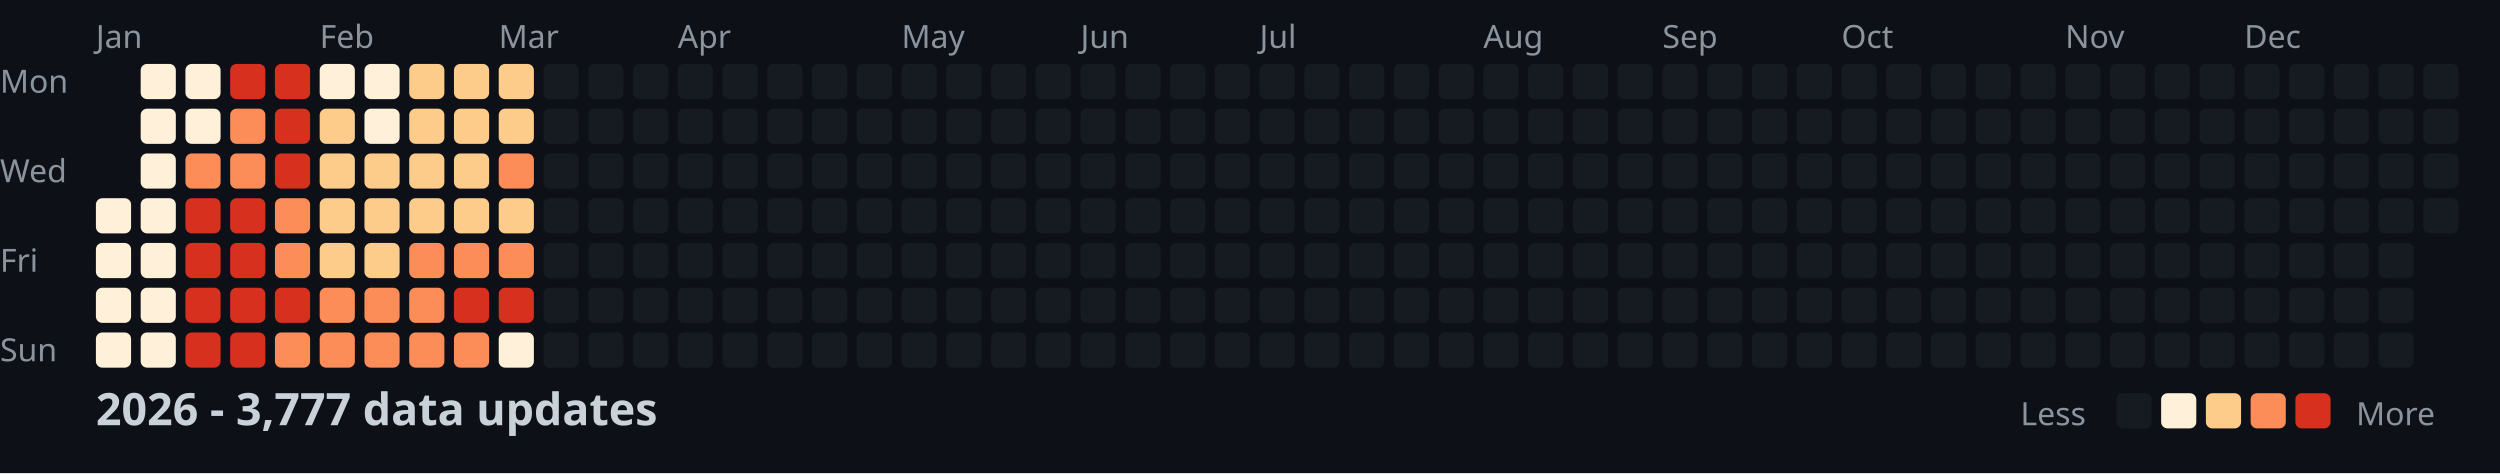
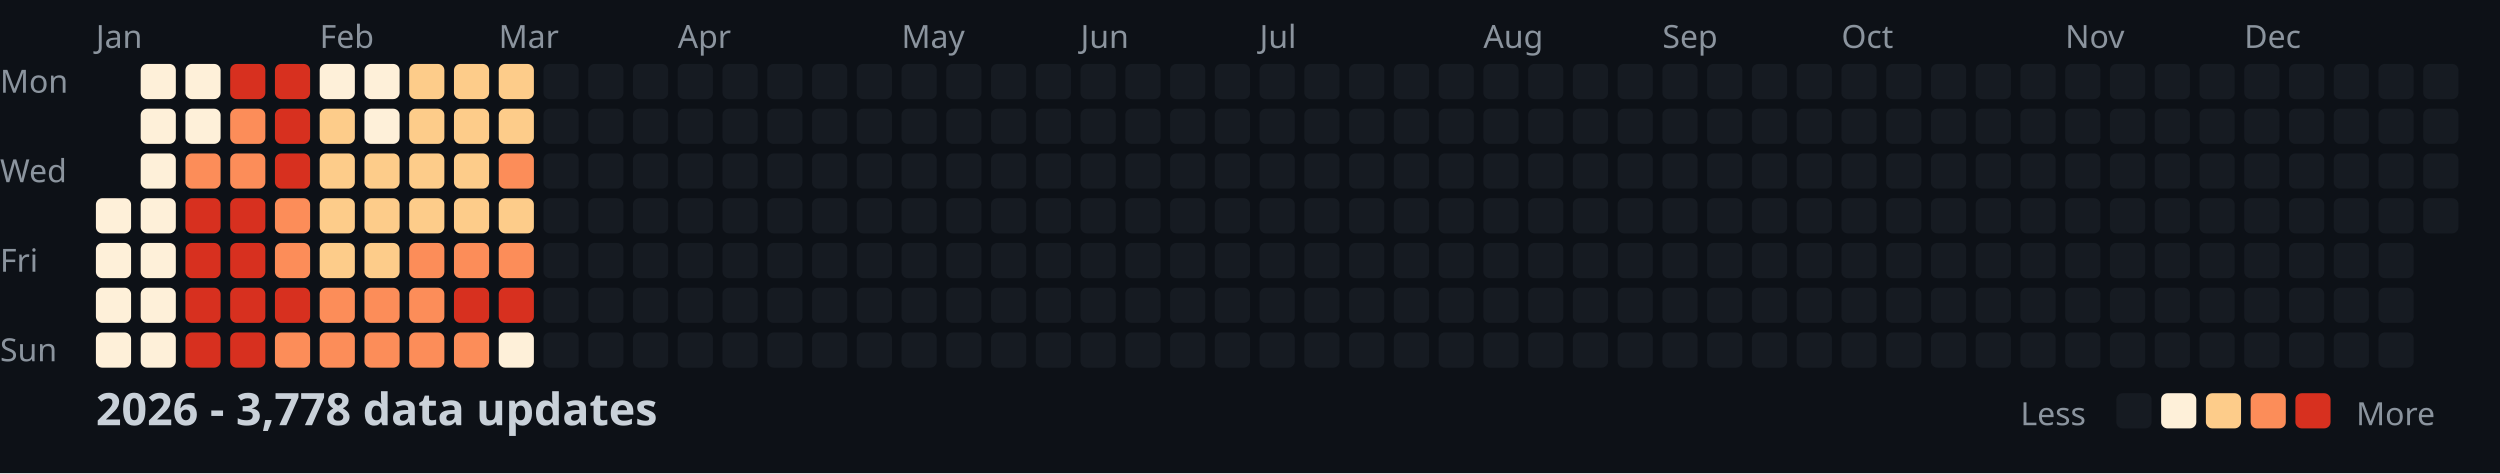
<svg xmlns="http://www.w3.org/2000/svg" width="782" height="148">
  <style>
    .month { font: 10px sans-serif; fill: #8b949e; }
    .day { font: 10px sans-serif; fill: #8b949e; }
    .title { font: bold 14px sans-serif; fill: #c9d1d9; }
    .legend { font: 10px sans-serif; fill: #8b949e; }
  </style>
  <rect width="100%" height="100%" fill="#0d1117" />
  <text x="0" y="29" class="day">Mon</text>
  <text x="0" y="57" class="day">Wed</text>
  <text x="0" y="85" class="day">Fri</text>
  <text x="0" y="113" class="day">Sun</text>
  <text x="30" y="15" class="month">Jan</text>
  <text x="100" y="15" class="month">Feb</text>
  <text x="156" y="15" class="month">Mar</text>
  <text x="212" y="15" class="month">Apr</text>
  <text x="282" y="15" class="month">May</text>
  <text x="338" y="15" class="month">Jun</text>
  <text x="394" y="15" class="month">Jul</text>
  <text x="464" y="15" class="month">Aug</text>
  <text x="520" y="15" class="month">Sep</text>
  <text x="576" y="15" class="month">Oct</text>
  <text x="646" y="15" class="month">Nov</text>
  <text x="702" y="15" class="month">Dec</text>
  <rect x="30" y="62" width="11" height="11" fill="#fef0d9" rx="2" />
  <rect x="30" y="76" width="11" height="11" fill="#fef0d9" rx="2" />
  <rect x="30" y="90" width="11" height="11" fill="#fef0d9" rx="2" />
  <rect x="30" y="104" width="11" height="11" fill="#fef0d9" rx="2" />
  <rect x="44" y="20" width="11" height="11" fill="#fef0d9" rx="2" />
  <rect x="44" y="34" width="11" height="11" fill="#fef0d9" rx="2" />
  <rect x="44" y="48" width="11" height="11" fill="#fef0d9" rx="2" />
  <rect x="44" y="62" width="11" height="11" fill="#fef0d9" rx="2" />
  <rect x="44" y="76" width="11" height="11" fill="#fef0d9" rx="2" />
  <rect x="44" y="90" width="11" height="11" fill="#fef0d9" rx="2" />
  <rect x="44" y="104" width="11" height="11" fill="#fef0d9" rx="2" />
  <rect x="58" y="20" width="11" height="11" fill="#fef0d9" rx="2" />
  <rect x="58" y="34" width="11" height="11" fill="#fef0d9" rx="2" />
  <rect x="58" y="48" width="11" height="11" fill="#fc8d59" rx="2" />
  <rect x="58" y="62" width="11" height="11" fill="#d7301f" rx="2" />
  <rect x="58" y="76" width="11" height="11" fill="#d7301f" rx="2" />
  <rect x="58" y="90" width="11" height="11" fill="#d7301f" rx="2" />
  <rect x="58" y="104" width="11" height="11" fill="#d7301f" rx="2" />
  <rect x="72" y="20" width="11" height="11" fill="#d7301f" rx="2" />
  <rect x="72" y="34" width="11" height="11" fill="#fc8d59" rx="2" />
  <rect x="72" y="48" width="11" height="11" fill="#fc8d59" rx="2" />
  <rect x="72" y="62" width="11" height="11" fill="#d7301f" rx="2" />
  <rect x="72" y="76" width="11" height="11" fill="#d7301f" rx="2" />
  <rect x="72" y="90" width="11" height="11" fill="#d7301f" rx="2" />
  <rect x="72" y="104" width="11" height="11" fill="#d7301f" rx="2" />
  <rect x="86" y="20" width="11" height="11" fill="#d7301f" rx="2" />
  <rect x="86" y="34" width="11" height="11" fill="#d7301f" rx="2" />
  <rect x="86" y="48" width="11" height="11" fill="#d7301f" rx="2" />
  <rect x="86" y="62" width="11" height="11" fill="#fc8d59" rx="2" />
  <rect x="86" y="76" width="11" height="11" fill="#fc8d59" rx="2" />
  <rect x="86" y="90" width="11" height="11" fill="#d7301f" rx="2" />
  <rect x="86" y="104" width="11" height="11" fill="#fc8d59" rx="2" />
  <rect x="100" y="20" width="11" height="11" fill="#fef0d9" rx="2" />
  <rect x="100" y="34" width="11" height="11" fill="#fdcc8a" rx="2" />
  <rect x="100" y="48" width="11" height="11" fill="#fdcc8a" rx="2" />
  <rect x="100" y="62" width="11" height="11" fill="#fdcc8a" rx="2" />
  <rect x="100" y="76" width="11" height="11" fill="#fdcc8a" rx="2" />
  <rect x="100" y="90" width="11" height="11" fill="#fc8d59" rx="2" />
  <rect x="100" y="104" width="11" height="11" fill="#fc8d59" rx="2" />
  <rect x="114" y="20" width="11" height="11" fill="#fef0d9" rx="2" />
  <rect x="114" y="34" width="11" height="11" fill="#fef0d9" rx="2" />
  <rect x="114" y="48" width="11" height="11" fill="#fdcc8a" rx="2" />
  <rect x="114" y="62" width="11" height="11" fill="#fdcc8a" rx="2" />
  <rect x="114" y="76" width="11" height="11" fill="#fdcc8a" rx="2" />
  <rect x="114" y="90" width="11" height="11" fill="#fc8d59" rx="2" />
  <rect x="114" y="104" width="11" height="11" fill="#fc8d59" rx="2" />
  <rect x="128" y="20" width="11" height="11" fill="#fdcc8a" rx="2" />
  <rect x="128" y="34" width="11" height="11" fill="#fdcc8a" rx="2" />
  <rect x="128" y="48" width="11" height="11" fill="#fdcc8a" rx="2" />
  <rect x="128" y="62" width="11" height="11" fill="#fdcc8a" rx="2" />
  <rect x="128" y="76" width="11" height="11" fill="#fc8d59" rx="2" />
  <rect x="128" y="90" width="11" height="11" fill="#fc8d59" rx="2" />
  <rect x="128" y="104" width="11" height="11" fill="#fc8d59" rx="2" />
  <rect x="142" y="20" width="11" height="11" fill="#fdcc8a" rx="2" />
  <rect x="142" y="34" width="11" height="11" fill="#fdcc8a" rx="2" />
  <rect x="142" y="48" width="11" height="11" fill="#fdcc8a" rx="2" />
  <rect x="142" y="62" width="11" height="11" fill="#fdcc8a" rx="2" />
  <rect x="142" y="76" width="11" height="11" fill="#fc8d59" rx="2" />
  <rect x="142" y="90" width="11" height="11" fill="#d7301f" rx="2" />
  <rect x="142" y="104" width="11" height="11" fill="#fc8d59" rx="2" />
  <rect x="156" y="20" width="11" height="11" fill="#fdcc8a" rx="2" />
  <rect x="156" y="34" width="11" height="11" fill="#fdcc8a" rx="2" />
  <rect x="156" y="48" width="11" height="11" fill="#fc8d59" rx="2" />
  <rect x="156" y="62" width="11" height="11" fill="#fdcc8a" rx="2" />
  <rect x="156" y="76" width="11" height="11" fill="#fc8d59" rx="2" />
  <rect x="156" y="90" width="11" height="11" fill="#d7301f" rx="2" />
  <rect x="156" y="104" width="11" height="11" fill="#fef0d9" rx="2" />
  <rect x="170" y="20" width="11" height="11" fill="#161b22" rx="2" />
  <rect x="170" y="34" width="11" height="11" fill="#161b22" rx="2" />
  <rect x="170" y="48" width="11" height="11" fill="#161b22" rx="2" />
  <rect x="170" y="62" width="11" height="11" fill="#161b22" rx="2" />
  <rect x="170" y="76" width="11" height="11" fill="#161b22" rx="2" />
  <rect x="170" y="90" width="11" height="11" fill="#161b22" rx="2" />
  <rect x="170" y="104" width="11" height="11" fill="#161b22" rx="2" />
  <rect x="184" y="20" width="11" height="11" fill="#161b22" rx="2" />
  <rect x="184" y="34" width="11" height="11" fill="#161b22" rx="2" />
  <rect x="184" y="48" width="11" height="11" fill="#161b22" rx="2" />
  <rect x="184" y="62" width="11" height="11" fill="#161b22" rx="2" />
  <rect x="184" y="76" width="11" height="11" fill="#161b22" rx="2" />
  <rect x="184" y="90" width="11" height="11" fill="#161b22" rx="2" />
  <rect x="184" y="104" width="11" height="11" fill="#161b22" rx="2" />
  <rect x="198" y="20" width="11" height="11" fill="#161b22" rx="2" />
  <rect x="198" y="34" width="11" height="11" fill="#161b22" rx="2" />
  <rect x="198" y="48" width="11" height="11" fill="#161b22" rx="2" />
  <rect x="198" y="62" width="11" height="11" fill="#161b22" rx="2" />
  <rect x="198" y="76" width="11" height="11" fill="#161b22" rx="2" />
  <rect x="198" y="90" width="11" height="11" fill="#161b22" rx="2" />
  <rect x="198" y="104" width="11" height="11" fill="#161b22" rx="2" />
  <rect x="212" y="20" width="11" height="11" fill="#161b22" rx="2" />
  <rect x="212" y="34" width="11" height="11" fill="#161b22" rx="2" />
  <rect x="212" y="48" width="11" height="11" fill="#161b22" rx="2" />
  <rect x="212" y="62" width="11" height="11" fill="#161b22" rx="2" />
  <rect x="212" y="76" width="11" height="11" fill="#161b22" rx="2" />
  <rect x="212" y="90" width="11" height="11" fill="#161b22" rx="2" />
  <rect x="212" y="104" width="11" height="11" fill="#161b22" rx="2" />
  <rect x="226" y="20" width="11" height="11" fill="#161b22" rx="2" />
  <rect x="226" y="34" width="11" height="11" fill="#161b22" rx="2" />
  <rect x="226" y="48" width="11" height="11" fill="#161b22" rx="2" />
  <rect x="226" y="62" width="11" height="11" fill="#161b22" rx="2" />
  <rect x="226" y="76" width="11" height="11" fill="#161b22" rx="2" />
  <rect x="226" y="90" width="11" height="11" fill="#161b22" rx="2" />
  <rect x="226" y="104" width="11" height="11" fill="#161b22" rx="2" />
  <rect x="240" y="20" width="11" height="11" fill="#161b22" rx="2" />
  <rect x="240" y="34" width="11" height="11" fill="#161b22" rx="2" />
  <rect x="240" y="48" width="11" height="11" fill="#161b22" rx="2" />
  <rect x="240" y="62" width="11" height="11" fill="#161b22" rx="2" />
  <rect x="240" y="76" width="11" height="11" fill="#161b22" rx="2" />
  <rect x="240" y="90" width="11" height="11" fill="#161b22" rx="2" />
  <rect x="240" y="104" width="11" height="11" fill="#161b22" rx="2" />
  <rect x="254" y="20" width="11" height="11" fill="#161b22" rx="2" />
  <rect x="254" y="34" width="11" height="11" fill="#161b22" rx="2" />
  <rect x="254" y="48" width="11" height="11" fill="#161b22" rx="2" />
  <rect x="254" y="62" width="11" height="11" fill="#161b22" rx="2" />
  <rect x="254" y="76" width="11" height="11" fill="#161b22" rx="2" />
  <rect x="254" y="90" width="11" height="11" fill="#161b22" rx="2" />
  <rect x="254" y="104" width="11" height="11" fill="#161b22" rx="2" />
  <rect x="268" y="20" width="11" height="11" fill="#161b22" rx="2" />
  <rect x="268" y="34" width="11" height="11" fill="#161b22" rx="2" />
  <rect x="268" y="48" width="11" height="11" fill="#161b22" rx="2" />
  <rect x="268" y="62" width="11" height="11" fill="#161b22" rx="2" />
  <rect x="268" y="76" width="11" height="11" fill="#161b22" rx="2" />
  <rect x="268" y="90" width="11" height="11" fill="#161b22" rx="2" />
  <rect x="268" y="104" width="11" height="11" fill="#161b22" rx="2" />
  <rect x="282" y="20" width="11" height="11" fill="#161b22" rx="2" />
  <rect x="282" y="34" width="11" height="11" fill="#161b22" rx="2" />
  <rect x="282" y="48" width="11" height="11" fill="#161b22" rx="2" />
  <rect x="282" y="62" width="11" height="11" fill="#161b22" rx="2" />
  <rect x="282" y="76" width="11" height="11" fill="#161b22" rx="2" />
  <rect x="282" y="90" width="11" height="11" fill="#161b22" rx="2" />
  <rect x="282" y="104" width="11" height="11" fill="#161b22" rx="2" />
  <rect x="296" y="20" width="11" height="11" fill="#161b22" rx="2" />
  <rect x="296" y="34" width="11" height="11" fill="#161b22" rx="2" />
  <rect x="296" y="48" width="11" height="11" fill="#161b22" rx="2" />
  <rect x="296" y="62" width="11" height="11" fill="#161b22" rx="2" />
  <rect x="296" y="76" width="11" height="11" fill="#161b22" rx="2" />
  <rect x="296" y="90" width="11" height="11" fill="#161b22" rx="2" />
  <rect x="296" y="104" width="11" height="11" fill="#161b22" rx="2" />
  <rect x="310" y="20" width="11" height="11" fill="#161b22" rx="2" />
  <rect x="310" y="34" width="11" height="11" fill="#161b22" rx="2" />
  <rect x="310" y="48" width="11" height="11" fill="#161b22" rx="2" />
  <rect x="310" y="62" width="11" height="11" fill="#161b22" rx="2" />
  <rect x="310" y="76" width="11" height="11" fill="#161b22" rx="2" />
  <rect x="310" y="90" width="11" height="11" fill="#161b22" rx="2" />
  <rect x="310" y="104" width="11" height="11" fill="#161b22" rx="2" />
  <rect x="324" y="20" width="11" height="11" fill="#161b22" rx="2" />
  <rect x="324" y="34" width="11" height="11" fill="#161b22" rx="2" />
  <rect x="324" y="48" width="11" height="11" fill="#161b22" rx="2" />
  <rect x="324" y="62" width="11" height="11" fill="#161b22" rx="2" />
  <rect x="324" y="76" width="11" height="11" fill="#161b22" rx="2" />
  <rect x="324" y="90" width="11" height="11" fill="#161b22" rx="2" />
  <rect x="324" y="104" width="11" height="11" fill="#161b22" rx="2" />
  <rect x="338" y="20" width="11" height="11" fill="#161b22" rx="2" />
  <rect x="338" y="34" width="11" height="11" fill="#161b22" rx="2" />
  <rect x="338" y="48" width="11" height="11" fill="#161b22" rx="2" />
  <rect x="338" y="62" width="11" height="11" fill="#161b22" rx="2" />
  <rect x="338" y="76" width="11" height="11" fill="#161b22" rx="2" />
  <rect x="338" y="90" width="11" height="11" fill="#161b22" rx="2" />
  <rect x="338" y="104" width="11" height="11" fill="#161b22" rx="2" />
  <rect x="352" y="20" width="11" height="11" fill="#161b22" rx="2" />
  <rect x="352" y="34" width="11" height="11" fill="#161b22" rx="2" />
  <rect x="352" y="48" width="11" height="11" fill="#161b22" rx="2" />
  <rect x="352" y="62" width="11" height="11" fill="#161b22" rx="2" />
  <rect x="352" y="76" width="11" height="11" fill="#161b22" rx="2" />
  <rect x="352" y="90" width="11" height="11" fill="#161b22" rx="2" />
  <rect x="352" y="104" width="11" height="11" fill="#161b22" rx="2" />
  <rect x="366" y="20" width="11" height="11" fill="#161b22" rx="2" />
  <rect x="366" y="34" width="11" height="11" fill="#161b22" rx="2" />
  <rect x="366" y="48" width="11" height="11" fill="#161b22" rx="2" />
  <rect x="366" y="62" width="11" height="11" fill="#161b22" rx="2" />
  <rect x="366" y="76" width="11" height="11" fill="#161b22" rx="2" />
  <rect x="366" y="90" width="11" height="11" fill="#161b22" rx="2" />
  <rect x="366" y="104" width="11" height="11" fill="#161b22" rx="2" />
  <rect x="380" y="20" width="11" height="11" fill="#161b22" rx="2" />
  <rect x="380" y="34" width="11" height="11" fill="#161b22" rx="2" />
  <rect x="380" y="48" width="11" height="11" fill="#161b22" rx="2" />
  <rect x="380" y="62" width="11" height="11" fill="#161b22" rx="2" />
  <rect x="380" y="76" width="11" height="11" fill="#161b22" rx="2" />
  <rect x="380" y="90" width="11" height="11" fill="#161b22" rx="2" />
  <rect x="380" y="104" width="11" height="11" fill="#161b22" rx="2" />
  <rect x="394" y="20" width="11" height="11" fill="#161b22" rx="2" />
  <rect x="394" y="34" width="11" height="11" fill="#161b22" rx="2" />
  <rect x="394" y="48" width="11" height="11" fill="#161b22" rx="2" />
  <rect x="394" y="62" width="11" height="11" fill="#161b22" rx="2" />
  <rect x="394" y="76" width="11" height="11" fill="#161b22" rx="2" />
  <rect x="394" y="90" width="11" height="11" fill="#161b22" rx="2" />
  <rect x="394" y="104" width="11" height="11" fill="#161b22" rx="2" />
  <rect x="408" y="20" width="11" height="11" fill="#161b22" rx="2" />
  <rect x="408" y="34" width="11" height="11" fill="#161b22" rx="2" />
  <rect x="408" y="48" width="11" height="11" fill="#161b22" rx="2" />
  <rect x="408" y="62" width="11" height="11" fill="#161b22" rx="2" />
  <rect x="408" y="76" width="11" height="11" fill="#161b22" rx="2" />
  <rect x="408" y="90" width="11" height="11" fill="#161b22" rx="2" />
  <rect x="408" y="104" width="11" height="11" fill="#161b22" rx="2" />
  <rect x="422" y="20" width="11" height="11" fill="#161b22" rx="2" />
  <rect x="422" y="34" width="11" height="11" fill="#161b22" rx="2" />
  <rect x="422" y="48" width="11" height="11" fill="#161b22" rx="2" />
  <rect x="422" y="62" width="11" height="11" fill="#161b22" rx="2" />
  <rect x="422" y="76" width="11" height="11" fill="#161b22" rx="2" />
  <rect x="422" y="90" width="11" height="11" fill="#161b22" rx="2" />
  <rect x="422" y="104" width="11" height="11" fill="#161b22" rx="2" />
  <rect x="436" y="20" width="11" height="11" fill="#161b22" rx="2" />
  <rect x="436" y="34" width="11" height="11" fill="#161b22" rx="2" />
  <rect x="436" y="48" width="11" height="11" fill="#161b22" rx="2" />
  <rect x="436" y="62" width="11" height="11" fill="#161b22" rx="2" />
  <rect x="436" y="76" width="11" height="11" fill="#161b22" rx="2" />
  <rect x="436" y="90" width="11" height="11" fill="#161b22" rx="2" />
  <rect x="436" y="104" width="11" height="11" fill="#161b22" rx="2" />
  <rect x="450" y="20" width="11" height="11" fill="#161b22" rx="2" />
  <rect x="450" y="34" width="11" height="11" fill="#161b22" rx="2" />
  <rect x="450" y="48" width="11" height="11" fill="#161b22" rx="2" />
  <rect x="450" y="62" width="11" height="11" fill="#161b22" rx="2" />
  <rect x="450" y="76" width="11" height="11" fill="#161b22" rx="2" />
  <rect x="450" y="90" width="11" height="11" fill="#161b22" rx="2" />
  <rect x="450" y="104" width="11" height="11" fill="#161b22" rx="2" />
  <rect x="464" y="20" width="11" height="11" fill="#161b22" rx="2" />
  <rect x="464" y="34" width="11" height="11" fill="#161b22" rx="2" />
  <rect x="464" y="48" width="11" height="11" fill="#161b22" rx="2" />
  <rect x="464" y="62" width="11" height="11" fill="#161b22" rx="2" />
  <rect x="464" y="76" width="11" height="11" fill="#161b22" rx="2" />
  <rect x="464" y="90" width="11" height="11" fill="#161b22" rx="2" />
  <rect x="464" y="104" width="11" height="11" fill="#161b22" rx="2" />
  <rect x="478" y="20" width="11" height="11" fill="#161b22" rx="2" />
  <rect x="478" y="34" width="11" height="11" fill="#161b22" rx="2" />
  <rect x="478" y="48" width="11" height="11" fill="#161b22" rx="2" />
  <rect x="478" y="62" width="11" height="11" fill="#161b22" rx="2" />
  <rect x="478" y="76" width="11" height="11" fill="#161b22" rx="2" />
  <rect x="478" y="90" width="11" height="11" fill="#161b22" rx="2" />
  <rect x="478" y="104" width="11" height="11" fill="#161b22" rx="2" />
  <rect x="492" y="20" width="11" height="11" fill="#161b22" rx="2" />
  <rect x="492" y="34" width="11" height="11" fill="#161b22" rx="2" />
  <rect x="492" y="48" width="11" height="11" fill="#161b22" rx="2" />
  <rect x="492" y="62" width="11" height="11" fill="#161b22" rx="2" />
  <rect x="492" y="76" width="11" height="11" fill="#161b22" rx="2" />
  <rect x="492" y="90" width="11" height="11" fill="#161b22" rx="2" />
  <rect x="492" y="104" width="11" height="11" fill="#161b22" rx="2" />
  <rect x="506" y="20" width="11" height="11" fill="#161b22" rx="2" />
  <rect x="506" y="34" width="11" height="11" fill="#161b22" rx="2" />
  <rect x="506" y="48" width="11" height="11" fill="#161b22" rx="2" />
  <rect x="506" y="62" width="11" height="11" fill="#161b22" rx="2" />
  <rect x="506" y="76" width="11" height="11" fill="#161b22" rx="2" />
  <rect x="506" y="90" width="11" height="11" fill="#161b22" rx="2" />
  <rect x="506" y="104" width="11" height="11" fill="#161b22" rx="2" />
  <rect x="520" y="20" width="11" height="11" fill="#161b22" rx="2" />
  <rect x="520" y="34" width="11" height="11" fill="#161b22" rx="2" />
  <rect x="520" y="48" width="11" height="11" fill="#161b22" rx="2" />
  <rect x="520" y="62" width="11" height="11" fill="#161b22" rx="2" />
  <rect x="520" y="76" width="11" height="11" fill="#161b22" rx="2" />
  <rect x="520" y="90" width="11" height="11" fill="#161b22" rx="2" />
  <rect x="520" y="104" width="11" height="11" fill="#161b22" rx="2" />
  <rect x="534" y="20" width="11" height="11" fill="#161b22" rx="2" />
  <rect x="534" y="34" width="11" height="11" fill="#161b22" rx="2" />
  <rect x="534" y="48" width="11" height="11" fill="#161b22" rx="2" />
  <rect x="534" y="62" width="11" height="11" fill="#161b22" rx="2" />
  <rect x="534" y="76" width="11" height="11" fill="#161b22" rx="2" />
  <rect x="534" y="90" width="11" height="11" fill="#161b22" rx="2" />
  <rect x="534" y="104" width="11" height="11" fill="#161b22" rx="2" />
  <rect x="548" y="20" width="11" height="11" fill="#161b22" rx="2" />
  <rect x="548" y="34" width="11" height="11" fill="#161b22" rx="2" />
  <rect x="548" y="48" width="11" height="11" fill="#161b22" rx="2" />
  <rect x="548" y="62" width="11" height="11" fill="#161b22" rx="2" />
  <rect x="548" y="76" width="11" height="11" fill="#161b22" rx="2" />
  <rect x="548" y="90" width="11" height="11" fill="#161b22" rx="2" />
  <rect x="548" y="104" width="11" height="11" fill="#161b22" rx="2" />
  <rect x="562" y="20" width="11" height="11" fill="#161b22" rx="2" />
  <rect x="562" y="34" width="11" height="11" fill="#161b22" rx="2" />
  <rect x="562" y="48" width="11" height="11" fill="#161b22" rx="2" />
  <rect x="562" y="62" width="11" height="11" fill="#161b22" rx="2" />
  <rect x="562" y="76" width="11" height="11" fill="#161b22" rx="2" />
  <rect x="562" y="90" width="11" height="11" fill="#161b22" rx="2" />
  <rect x="562" y="104" width="11" height="11" fill="#161b22" rx="2" />
  <rect x="576" y="20" width="11" height="11" fill="#161b22" rx="2" />
  <rect x="576" y="34" width="11" height="11" fill="#161b22" rx="2" />
  <rect x="576" y="48" width="11" height="11" fill="#161b22" rx="2" />
  <rect x="576" y="62" width="11" height="11" fill="#161b22" rx="2" />
  <rect x="576" y="76" width="11" height="11" fill="#161b22" rx="2" />
  <rect x="576" y="90" width="11" height="11" fill="#161b22" rx="2" />
  <rect x="576" y="104" width="11" height="11" fill="#161b22" rx="2" />
  <rect x="590" y="20" width="11" height="11" fill="#161b22" rx="2" />
  <rect x="590" y="34" width="11" height="11" fill="#161b22" rx="2" />
  <rect x="590" y="48" width="11" height="11" fill="#161b22" rx="2" />
  <rect x="590" y="62" width="11" height="11" fill="#161b22" rx="2" />
  <rect x="590" y="76" width="11" height="11" fill="#161b22" rx="2" />
  <rect x="590" y="90" width="11" height="11" fill="#161b22" rx="2" />
  <rect x="590" y="104" width="11" height="11" fill="#161b22" rx="2" />
  <rect x="604" y="20" width="11" height="11" fill="#161b22" rx="2" />
  <rect x="604" y="34" width="11" height="11" fill="#161b22" rx="2" />
  <rect x="604" y="48" width="11" height="11" fill="#161b22" rx="2" />
  <rect x="604" y="62" width="11" height="11" fill="#161b22" rx="2" />
  <rect x="604" y="76" width="11" height="11" fill="#161b22" rx="2" />
  <rect x="604" y="90" width="11" height="11" fill="#161b22" rx="2" />
  <rect x="604" y="104" width="11" height="11" fill="#161b22" rx="2" />
  <rect x="618" y="20" width="11" height="11" fill="#161b22" rx="2" />
  <rect x="618" y="34" width="11" height="11" fill="#161b22" rx="2" />
  <rect x="618" y="48" width="11" height="11" fill="#161b22" rx="2" />
  <rect x="618" y="62" width="11" height="11" fill="#161b22" rx="2" />
  <rect x="618" y="76" width="11" height="11" fill="#161b22" rx="2" />
  <rect x="618" y="90" width="11" height="11" fill="#161b22" rx="2" />
  <rect x="618" y="104" width="11" height="11" fill="#161b22" rx="2" />
  <rect x="632" y="20" width="11" height="11" fill="#161b22" rx="2" />
  <rect x="632" y="34" width="11" height="11" fill="#161b22" rx="2" />
  <rect x="632" y="48" width="11" height="11" fill="#161b22" rx="2" />
  <rect x="632" y="62" width="11" height="11" fill="#161b22" rx="2" />
  <rect x="632" y="76" width="11" height="11" fill="#161b22" rx="2" />
  <rect x="632" y="90" width="11" height="11" fill="#161b22" rx="2" />
  <rect x="632" y="104" width="11" height="11" fill="#161b22" rx="2" />
  <rect x="646" y="20" width="11" height="11" fill="#161b22" rx="2" />
  <rect x="646" y="34" width="11" height="11" fill="#161b22" rx="2" />
  <rect x="646" y="48" width="11" height="11" fill="#161b22" rx="2" />
  <rect x="646" y="62" width="11" height="11" fill="#161b22" rx="2" />
  <rect x="646" y="76" width="11" height="11" fill="#161b22" rx="2" />
  <rect x="646" y="90" width="11" height="11" fill="#161b22" rx="2" />
  <rect x="646" y="104" width="11" height="11" fill="#161b22" rx="2" />
  <rect x="660" y="20" width="11" height="11" fill="#161b22" rx="2" />
  <rect x="660" y="34" width="11" height="11" fill="#161b22" rx="2" />
  <rect x="660" y="48" width="11" height="11" fill="#161b22" rx="2" />
  <rect x="660" y="62" width="11" height="11" fill="#161b22" rx="2" />
  <rect x="660" y="76" width="11" height="11" fill="#161b22" rx="2" />
  <rect x="660" y="90" width="11" height="11" fill="#161b22" rx="2" />
  <rect x="660" y="104" width="11" height="11" fill="#161b22" rx="2" />
  <rect x="674" y="20" width="11" height="11" fill="#161b22" rx="2" />
  <rect x="674" y="34" width="11" height="11" fill="#161b22" rx="2" />
  <rect x="674" y="48" width="11" height="11" fill="#161b22" rx="2" />
  <rect x="674" y="62" width="11" height="11" fill="#161b22" rx="2" />
  <rect x="674" y="76" width="11" height="11" fill="#161b22" rx="2" />
  <rect x="674" y="90" width="11" height="11" fill="#161b22" rx="2" />
  <rect x="674" y="104" width="11" height="11" fill="#161b22" rx="2" />
  <rect x="688" y="20" width="11" height="11" fill="#161b22" rx="2" />
  <rect x="688" y="34" width="11" height="11" fill="#161b22" rx="2" />
  <rect x="688" y="48" width="11" height="11" fill="#161b22" rx="2" />
  <rect x="688" y="62" width="11" height="11" fill="#161b22" rx="2" />
  <rect x="688" y="76" width="11" height="11" fill="#161b22" rx="2" />
  <rect x="688" y="90" width="11" height="11" fill="#161b22" rx="2" />
  <rect x="688" y="104" width="11" height="11" fill="#161b22" rx="2" />
  <rect x="702" y="20" width="11" height="11" fill="#161b22" rx="2" />
  <rect x="702" y="34" width="11" height="11" fill="#161b22" rx="2" />
  <rect x="702" y="48" width="11" height="11" fill="#161b22" rx="2" />
  <rect x="702" y="62" width="11" height="11" fill="#161b22" rx="2" />
  <rect x="702" y="76" width="11" height="11" fill="#161b22" rx="2" />
  <rect x="702" y="90" width="11" height="11" fill="#161b22" rx="2" />
  <rect x="702" y="104" width="11" height="11" fill="#161b22" rx="2" />
  <rect x="716" y="20" width="11" height="11" fill="#161b22" rx="2" />
  <rect x="716" y="34" width="11" height="11" fill="#161b22" rx="2" />
  <rect x="716" y="48" width="11" height="11" fill="#161b22" rx="2" />
  <rect x="716" y="62" width="11" height="11" fill="#161b22" rx="2" />
  <rect x="716" y="76" width="11" height="11" fill="#161b22" rx="2" />
  <rect x="716" y="90" width="11" height="11" fill="#161b22" rx="2" />
  <rect x="716" y="104" width="11" height="11" fill="#161b22" rx="2" />
  <rect x="730" y="20" width="11" height="11" fill="#161b22" rx="2" />
  <rect x="730" y="34" width="11" height="11" fill="#161b22" rx="2" />
  <rect x="730" y="48" width="11" height="11" fill="#161b22" rx="2" />
  <rect x="730" y="62" width="11" height="11" fill="#161b22" rx="2" />
  <rect x="730" y="76" width="11" height="11" fill="#161b22" rx="2" />
  <rect x="730" y="90" width="11" height="11" fill="#161b22" rx="2" />
  <rect x="730" y="104" width="11" height="11" fill="#161b22" rx="2" />
  <rect x="744" y="20" width="11" height="11" fill="#161b22" rx="2" />
  <rect x="744" y="34" width="11" height="11" fill="#161b22" rx="2" />
  <rect x="744" y="48" width="11" height="11" fill="#161b22" rx="2" />
  <rect x="744" y="62" width="11" height="11" fill="#161b22" rx="2" />
  <rect x="744" y="76" width="11" height="11" fill="#161b22" rx="2" />
  <rect x="744" y="90" width="11" height="11" fill="#161b22" rx="2" />
  <rect x="744" y="104" width="11" height="11" fill="#161b22" rx="2" />
  <rect x="758" y="20" width="11" height="11" fill="#161b22" rx="2" />
  <rect x="758" y="34" width="11" height="11" fill="#161b22" rx="2" />
  <rect x="758" y="48" width="11" height="11" fill="#161b22" rx="2" />
  <rect x="758" y="62" width="11" height="11" fill="#161b22" rx="2" />
-   <text x="30" y="133" class="title">2026 - 3,777 data updates</text>
+   <text x="30" y="133" class="title">2026 - 3,778 data updates</text>
  <text x="632" y="133" class="legend">Less</text>
  <rect x="662" y="123" width="11" height="11" fill="#161b22" rx="2" />
  <rect x="676" y="123" width="11" height="11" fill="#fef0d9" rx="2" />
  <rect x="690" y="123" width="11" height="11" fill="#fdcc8a" rx="2" />
  <rect x="704" y="123" width="11" height="11" fill="#fc8d59" rx="2" />
  <rect x="718" y="123" width="11" height="11" fill="#d7301f" rx="2" />
  <text x="737" y="133" class="legend">More</text>
</svg>
